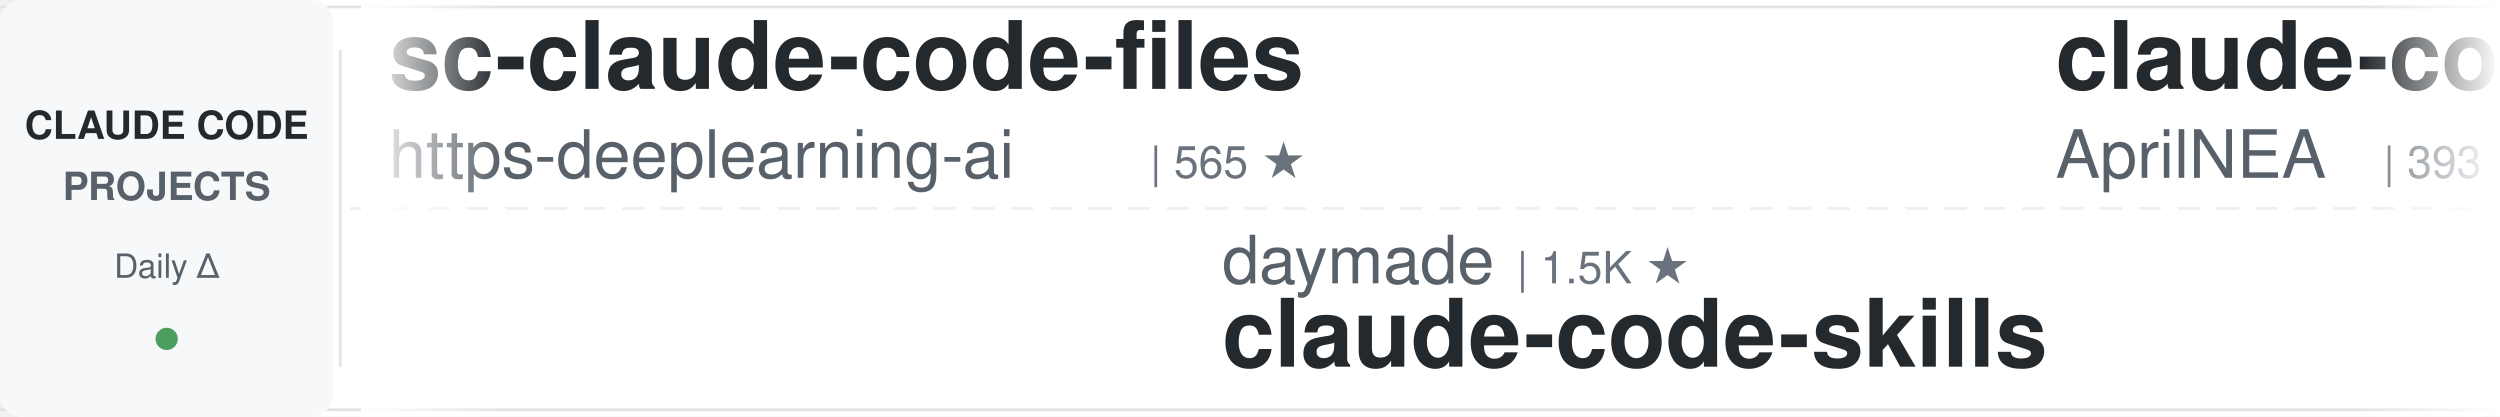
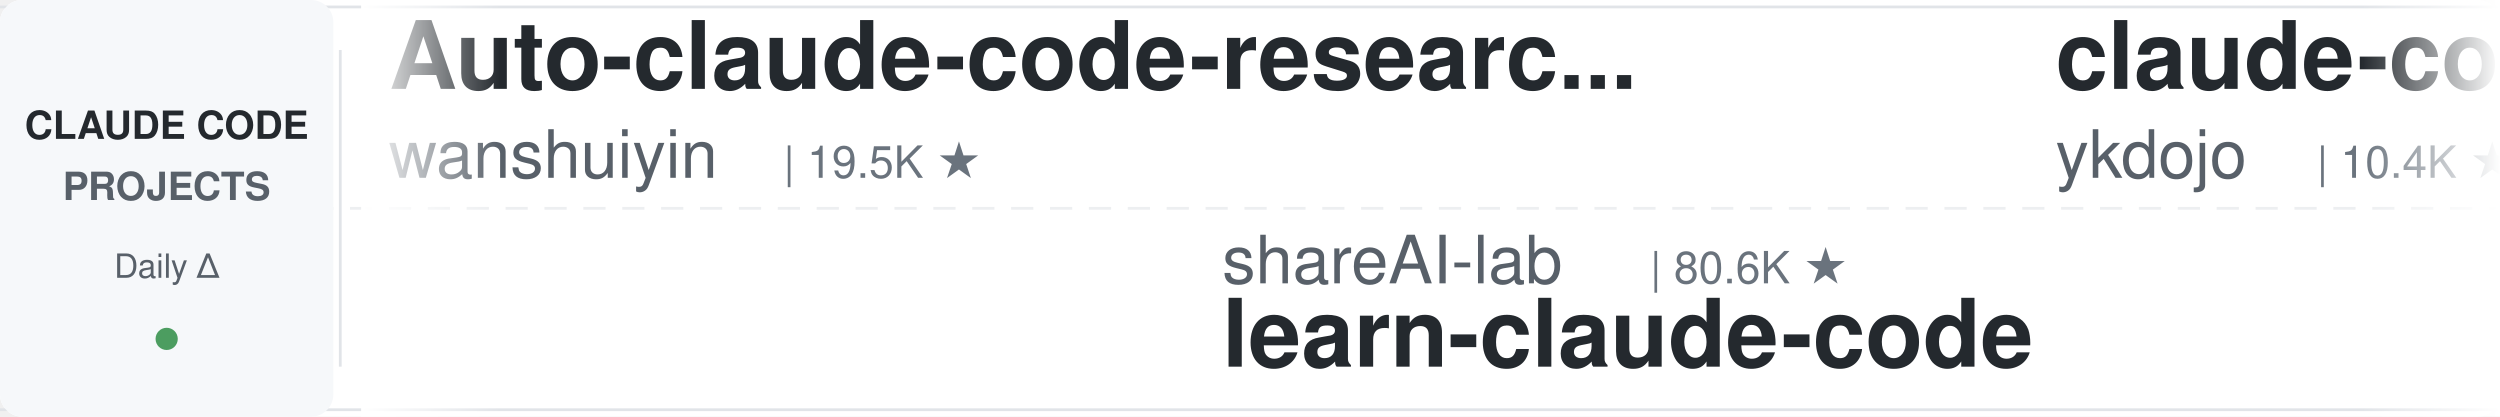
<svg xmlns="http://www.w3.org/2000/svg" width="900" height="150">
  <defs>
    <linearGradient id="leftFade" x1="0%" y1="0%" x2="100%" y2="0%">
      <stop offset="0%" style="stop-color:#ffffff;stop-opacity:1" />
      <stop offset="100%" style="stop-color:#ffffff;stop-opacity:0" />
    </linearGradient>
    <linearGradient id="rightFade" x1="0%" y1="0%" x2="100%" y2="0%">
      <stop offset="0%" style="stop-color:#ffffff;stop-opacity:0" />
      <stop offset="100%" style="stop-color:#ffffff;stop-opacity:1" />
    </linearGradient>
  </defs>
  <rect width="900" height="150" fill="#ffffff" rx="8" />
  <rect x="0" y="2" width="900" height="1" fill="#e1e4e8" />
  <rect x="0" y="147" width="900" height="1" fill="#e1e4e8" />
  <line x1="0" y1="75" x2="900" y2="75" stroke="#e1e4e8" stroke-width="1" stroke-dasharray="8 6" opacity="0.6" />
  <rect x="0" y="0" width="120" height="150" fill="#f6f8fa" rx="8" />
  <text x="60" y="50" font-family="-apple-system, BlinkMacSystemFont, 'Segoe UI', Helvetica, Arial, sans-serif" font-size="14" font-weight="600" fill="#24292e" text-anchor="middle">CLAUDE CODE</text>
  <text x="60" y="72" font-family="-apple-system, BlinkMacSystemFont, 'Segoe UI', Helvetica, Arial, sans-serif" font-size="14" font-weight="600" fill="#586069" text-anchor="middle">PROJECTS</text>
  <text x="60" y="100" font-family="-apple-system, BlinkMacSystemFont, 'Segoe UI', Helvetica, Arial, sans-serif" font-size="12" font-weight="500" fill="#586069" text-anchor="middle">Daily Δ</text>
  <circle cx="60" cy="122" r="4" fill="#22863a" opacity="0.8" />
  <rect x="122" y="18" width="1" height="114" fill="#e1e4e8" />
  <clipPath id="tickerClip">
    <rect x="130" y="0" width="770" height="150" />
  </clipPath>
  <g clip-path="url(#tickerClip)">
    <g id="tickerItems">
      <animateTransform attributeName="transform" attributeType="XML" type="translate" from="0 0" to="-3000 0" dur="54s" repeatCount="indefinite" />
      <g transform="translate(0, 0)">
-         <text x="140" y="32" font-family="-apple-system, BlinkMacSystemFont, 'Segoe UI', Helvetica, Arial, sans-serif" font-size="34" font-weight="600" fill="#24292e">sc-claude-code-files</text>
-         <text x="140" y="64" font-family="-apple-system, BlinkMacSystemFont, 'Segoe UI', Helvetica, Arial, sans-serif" font-size="24" font-weight="400" fill="#586069">https-deeplearning-ai</text>
-         <text x="414" y="64" font-family="-apple-system, BlinkMacSystemFont, 'Segoe UI', Helvetica, Arial, sans-serif" font-size="16" font-weight="500" fill="#6a737d">| 565 ★</text>
+         <text x="140" y="32" font-family="-apple-system, BlinkMacSystemFont, 'Segoe UI', Helvetica, Arial, sans-serif" font-size="34" font-weight="600" fill="#24292e">Auto-claude-code-researc...</text>
+         <text x="140" y="64" font-family="-apple-system, BlinkMacSystemFont, 'Segoe UI', Helvetica, Arial, sans-serif" font-size="24" font-weight="400" fill="#586069">wanshuiyin</text>
+         <text x="282" y="64" font-family="-apple-system, BlinkMacSystemFont, 'Segoe UI', Helvetica, Arial, sans-serif" font-size="16" font-weight="500" fill="#6a737d">| 19.5K ★</text>
      </g>
      <g transform="translate(300, 0)">
-         <text x="140" y="102" font-family="-apple-system, BlinkMacSystemFont, 'Segoe UI', Helvetica, Arial, sans-serif" font-size="24" font-weight="400" fill="#586069">daymade</text>
-         <text x="246" y="102" font-family="-apple-system, BlinkMacSystemFont, 'Segoe UI', Helvetica, Arial, sans-serif" font-size="16" font-weight="500" fill="#6a737d">| 1.5K ★</text>
-         <text x="140" y="132" font-family="-apple-system, BlinkMacSystemFont, 'Segoe UI', Helvetica, Arial, sans-serif" font-size="34" font-weight="600" fill="#24292e">claude-code-skills</text>
+         <text x="140" y="102" font-family="-apple-system, BlinkMacSystemFont, 'Segoe UI', Helvetica, Arial, sans-serif" font-size="24" font-weight="400" fill="#586069">shareAI-lab</text>
+         <text x="294" y="102" font-family="-apple-system, BlinkMacSystemFont, 'Segoe UI', Helvetica, Arial, sans-serif" font-size="16" font-weight="500" fill="#6a737d">| 80.6K ★</text>
+         <text x="140" y="132" font-family="-apple-system, BlinkMacSystemFont, 'Segoe UI', Helvetica, Arial, sans-serif" font-size="34" font-weight="600" fill="#24292e">learn-claude-code</text>
      </g>
      <g transform="translate(600, 0)">
-         <text x="140" y="32" font-family="-apple-system, BlinkMacSystemFont, 'Segoe UI', Helvetica, Arial, sans-serif" font-size="34" font-weight="600" fill="#24292e">claude-code-source</text>
-         <text x="140" y="64" font-family="-apple-system, BlinkMacSystemFont, 'Segoe UI', Helvetica, Arial, sans-serif" font-size="24" font-weight="400" fill="#586069">AprilNEA</text>
-         <text x="258" y="64" font-family="-apple-system, BlinkMacSystemFont, 'Segoe UI', Helvetica, Arial, sans-serif" font-size="16" font-weight="500" fill="#6a737d">| 393 ★</text>
+         <text x="140" y="32" font-family="-apple-system, BlinkMacSystemFont, 'Segoe UI', Helvetica, Arial, sans-serif" font-size="34" font-weight="600" fill="#24292e">claude-code-tips</text>
+         <text x="140" y="64" font-family="-apple-system, BlinkMacSystemFont, 'Segoe UI', Helvetica, Arial, sans-serif" font-size="24" font-weight="400" fill="#586069">ykdojo</text>
+         <text x="234" y="64" font-family="-apple-system, BlinkMacSystemFont, 'Segoe UI', Helvetica, Arial, sans-serif" font-size="16" font-weight="500" fill="#6a737d">| 10.4K ★</text>
      </g>
      <g transform="translate(900, 0)">
-         <text x="140" y="102" font-family="-apple-system, BlinkMacSystemFont, 'Segoe UI', Helvetica, Arial, sans-serif" font-size="24" font-weight="400" fill="#586069">Piebald-AI</text>
-         <text x="282" y="102" font-family="-apple-system, BlinkMacSystemFont, 'Segoe UI', Helvetica, Arial, sans-serif" font-size="16" font-weight="500" fill="#6a737d">| 13.2K ★</text>
-         <text x="140" y="132" font-family="-apple-system, BlinkMacSystemFont, 'Segoe UI', Helvetica, Arial, sans-serif" font-size="34" font-weight="600" fill="#24292e">claude-code-system-promp...</text>
-       </g>
-       <g transform="translate(1200, 0)">
-         <text x="140" y="32" font-family="-apple-system, BlinkMacSystemFont, 'Segoe UI', Helvetica, Arial, sans-serif" font-size="34" font-weight="600" fill="#24292e">claude-code-telegram</text>
-         <text x="140" y="64" font-family="-apple-system, BlinkMacSystemFont, 'Segoe UI', Helvetica, Arial, sans-serif" font-size="24" font-weight="400" fill="#586069">overwirehq</text>
-         <text x="282" y="64" font-family="-apple-system, BlinkMacSystemFont, 'Segoe UI', Helvetica, Arial, sans-serif" font-size="16" font-weight="500" fill="#6a737d">| 2.8K ★</text>
-       </g>
-       <g transform="translate(1500, 0)">
-         <text x="140" y="102" font-family="-apple-system, BlinkMacSystemFont, 'Segoe UI', Helvetica, Arial, sans-serif" font-size="24" font-weight="400" fill="#586069">asgeirtj</text>
-         <text x="258" y="102" font-family="-apple-system, BlinkMacSystemFont, 'Segoe UI', Helvetica, Arial, sans-serif" font-size="16" font-weight="500" fill="#6a737d">| 71.7K ★</text>
-         <text x="140" y="132" font-family="-apple-system, BlinkMacSystemFont, 'Segoe UI', Helvetica, Arial, sans-serif" font-size="34" font-weight="600" fill="#24292e">system_prompts_leaks</text>
-       </g>
-       <g transform="translate(1800, 0)">
-         <text x="140" y="32" font-family="-apple-system, BlinkMacSystemFont, 'Segoe UI', Helvetica, Arial, sans-serif" font-size="34" font-weight="600" fill="#24292e">claude-code-action</text>
-         <text x="140" y="64" font-family="-apple-system, BlinkMacSystemFont, 'Segoe UI', Helvetica, Arial, sans-serif" font-size="24" font-weight="400" fill="#586069">anthropics</text>
-         <text x="282" y="64" font-family="-apple-system, BlinkMacSystemFont, 'Segoe UI', Helvetica, Arial, sans-serif" font-size="16" font-weight="500" fill="#6a737d">| 10.0K ★</text>
-       </g>
-       <g transform="translate(2100, 0)">
-         <text x="140" y="102" font-family="-apple-system, BlinkMacSystemFont, 'Segoe UI', Helvetica, Arial, sans-serif" font-size="24" font-weight="400" fill="#586069">affaan-m</text>
-         <text x="258" y="102" font-family="-apple-system, BlinkMacSystemFont, 'Segoe UI', Helvetica, Arial, sans-serif" font-size="16" font-weight="500" fill="#6a737d">| 306.9K ★</text>
-         <text x="140" y="132" font-family="-apple-system, BlinkMacSystemFont, 'Segoe UI', Helvetica, Arial, sans-serif" font-size="34" font-weight="600" fill="#24292e">ECC</text>
-       </g>
-       <g transform="translate(2400, 0)">
-         <text x="140" y="32" font-family="-apple-system, BlinkMacSystemFont, 'Segoe UI', Helvetica, Arial, sans-serif" font-size="34" font-weight="600" fill="#24292e">claude-code-best-practic...</text>
-         <text x="140" y="64" font-family="-apple-system, BlinkMacSystemFont, 'Segoe UI', Helvetica, Arial, sans-serif" font-size="24" font-weight="400" fill="#586069">shanraisshan</text>
-         <text x="306" y="64" font-family="-apple-system, BlinkMacSystemFont, 'Segoe UI', Helvetica, Arial, sans-serif" font-size="16" font-weight="500" fill="#6a737d">| 69.2K ★</text>
-       </g>
-       <g transform="translate(2700, 0)">
        <text x="140" y="102" font-family="-apple-system, BlinkMacSystemFont, 'Segoe UI', Helvetica, Arial, sans-serif" font-size="24" font-weight="400" fill="#586069">fuergaosi233</text>
        <text x="306" y="102" font-family="-apple-system, BlinkMacSystemFont, 'Segoe UI', Helvetica, Arial, sans-serif" font-size="16" font-weight="500" fill="#6a737d">| 2.8K ★</text>
        <text x="140" y="132" font-family="-apple-system, BlinkMacSystemFont, 'Segoe UI', Helvetica, Arial, sans-serif" font-size="34" font-weight="600" fill="#24292e">claude-code-proxy</text>
      </g>
+       <g transform="translate(1200, 0)">
+         <text x="140" y="32" font-family="-apple-system, BlinkMacSystemFont, 'Segoe UI', Helvetica, Arial, sans-serif" font-size="34" font-weight="600" fill="#24292e">claude-code-prompts</text>
+         <text x="140" y="64" font-family="-apple-system, BlinkMacSystemFont, 'Segoe UI', Helvetica, Arial, sans-serif" font-size="24" font-weight="400" fill="#586069">repowise-dev</text>
+         <text x="306" y="64" font-family="-apple-system, BlinkMacSystemFont, 'Segoe UI', Helvetica, Arial, sans-serif" font-size="16" font-weight="500" fill="#6a737d">| 1.2K ★</text>
+       </g>
+       <g transform="translate(1500, 0)">
+         <text x="140" y="102" font-family="-apple-system, BlinkMacSystemFont, 'Segoe UI', Helvetica, Arial, sans-serif" font-size="24" font-weight="400" fill="#586069">shanraisshan</text>
+         <text x="306" y="102" font-family="-apple-system, BlinkMacSystemFont, 'Segoe UI', Helvetica, Arial, sans-serif" font-size="16" font-weight="500" fill="#6a737d">| 69.2K ★</text>
+         <text x="140" y="132" font-family="-apple-system, BlinkMacSystemFont, 'Segoe UI', Helvetica, Arial, sans-serif" font-size="34" font-weight="600" fill="#24292e">claude-code-best-practic...</text>
+       </g>
+       <g transform="translate(1800, 0)">
+         <text x="140" y="32" font-family="-apple-system, BlinkMacSystemFont, 'Segoe UI', Helvetica, Arial, sans-serif" font-size="34" font-weight="600" fill="#24292e">Claude-Code-Usage-Monito...</text>
+         <text x="140" y="64" font-family="-apple-system, BlinkMacSystemFont, 'Segoe UI', Helvetica, Arial, sans-serif" font-size="24" font-weight="400" fill="#586069">Maciek-roboblog</text>
+         <text x="342" y="64" font-family="-apple-system, BlinkMacSystemFont, 'Segoe UI', Helvetica, Arial, sans-serif" font-size="16" font-weight="500" fill="#6a737d">| 8.8K ★</text>
+       </g>
+       <g transform="translate(2100, 0)">
+         <text x="140" y="102" font-family="-apple-system, BlinkMacSystemFont, 'Segoe UI', Helvetica, Arial, sans-serif" font-size="24" font-weight="400" fill="#586069">anthropics</text>
+         <text x="282" y="102" font-family="-apple-system, BlinkMacSystemFont, 'Segoe UI', Helvetica, Arial, sans-serif" font-size="16" font-weight="500" fill="#6a737d">| 10.0K ★</text>
+         <text x="140" y="132" font-family="-apple-system, BlinkMacSystemFont, 'Segoe UI', Helvetica, Arial, sans-serif" font-size="34" font-weight="600" fill="#24292e">claude-code-action</text>
+       </g>
+       <g transform="translate(2400, 0)">
+         <text x="140" y="32" font-family="-apple-system, BlinkMacSystemFont, 'Segoe UI', Helvetica, Arial, sans-serif" font-size="34" font-weight="600" fill="#24292e">awesome-claude-code-suba...</text>
+         <text x="140" y="64" font-family="-apple-system, BlinkMacSystemFont, 'Segoe UI', Helvetica, Arial, sans-serif" font-size="24" font-weight="400" fill="#586069">VoltAgent</text>
+         <text x="270" y="64" font-family="-apple-system, BlinkMacSystemFont, 'Segoe UI', Helvetica, Arial, sans-serif" font-size="16" font-weight="500" fill="#6a737d">| 26.7K ★</text>
+       </g>
+       <g transform="translate(2700, 0)">
+         <text x="140" y="102" font-family="-apple-system, BlinkMacSystemFont, 'Segoe UI', Helvetica, Arial, sans-serif" font-size="24" font-weight="400" fill="#586069">digitalsamba</text>
+         <text x="306" y="102" font-family="-apple-system, BlinkMacSystemFont, 'Segoe UI', Helvetica, Arial, sans-serif" font-size="16" font-weight="500" fill="#6a737d">| 2.7K ★</text>
+         <text x="140" y="132" font-family="-apple-system, BlinkMacSystemFont, 'Segoe UI', Helvetica, Arial, sans-serif" font-size="34" font-weight="600" fill="#24292e">claude-code-video-toolki...</text>
+       </g>
      <g transform="translate(3000, 0)">
-         <text x="140" y="32" font-family="-apple-system, BlinkMacSystemFont, 'Segoe UI', Helvetica, Arial, sans-serif" font-size="34" font-weight="600" fill="#24292e">sc-claude-code-files</text>
-         <text x="140" y="64" font-family="-apple-system, BlinkMacSystemFont, 'Segoe UI', Helvetica, Arial, sans-serif" font-size="24" font-weight="400" fill="#586069">https-deeplearning-ai</text>
-         <text x="414" y="64" font-family="-apple-system, BlinkMacSystemFont, 'Segoe UI', Helvetica, Arial, sans-serif" font-size="16" font-weight="500" fill="#6a737d">| 565 ★</text>
+         <text x="140" y="32" font-family="-apple-system, BlinkMacSystemFont, 'Segoe UI', Helvetica, Arial, sans-serif" font-size="34" font-weight="600" fill="#24292e">Auto-claude-code-researc...</text>
+         <text x="140" y="64" font-family="-apple-system, BlinkMacSystemFont, 'Segoe UI', Helvetica, Arial, sans-serif" font-size="24" font-weight="400" fill="#586069">wanshuiyin</text>
+         <text x="282" y="64" font-family="-apple-system, BlinkMacSystemFont, 'Segoe UI', Helvetica, Arial, sans-serif" font-size="16" font-weight="500" fill="#6a737d">| 19.5K ★</text>
      </g>
      <g transform="translate(3300, 0)">
-         <text x="140" y="102" font-family="-apple-system, BlinkMacSystemFont, 'Segoe UI', Helvetica, Arial, sans-serif" font-size="24" font-weight="400" fill="#586069">daymade</text>
-         <text x="246" y="102" font-family="-apple-system, BlinkMacSystemFont, 'Segoe UI', Helvetica, Arial, sans-serif" font-size="16" font-weight="500" fill="#6a737d">| 1.5K ★</text>
-         <text x="140" y="132" font-family="-apple-system, BlinkMacSystemFont, 'Segoe UI', Helvetica, Arial, sans-serif" font-size="34" font-weight="600" fill="#24292e">claude-code-skills</text>
+         <text x="140" y="102" font-family="-apple-system, BlinkMacSystemFont, 'Segoe UI', Helvetica, Arial, sans-serif" font-size="24" font-weight="400" fill="#586069">shareAI-lab</text>
+         <text x="294" y="102" font-family="-apple-system, BlinkMacSystemFont, 'Segoe UI', Helvetica, Arial, sans-serif" font-size="16" font-weight="500" fill="#6a737d">| 80.6K ★</text>
+         <text x="140" y="132" font-family="-apple-system, BlinkMacSystemFont, 'Segoe UI', Helvetica, Arial, sans-serif" font-size="34" font-weight="600" fill="#24292e">learn-claude-code</text>
      </g>
      <g transform="translate(3600, 0)">
-         <text x="140" y="32" font-family="-apple-system, BlinkMacSystemFont, 'Segoe UI', Helvetica, Arial, sans-serif" font-size="34" font-weight="600" fill="#24292e">claude-code-source</text>
-         <text x="140" y="64" font-family="-apple-system, BlinkMacSystemFont, 'Segoe UI', Helvetica, Arial, sans-serif" font-size="24" font-weight="400" fill="#586069">AprilNEA</text>
-         <text x="258" y="64" font-family="-apple-system, BlinkMacSystemFont, 'Segoe UI', Helvetica, Arial, sans-serif" font-size="16" font-weight="500" fill="#6a737d">| 393 ★</text>
+         <text x="140" y="32" font-family="-apple-system, BlinkMacSystemFont, 'Segoe UI', Helvetica, Arial, sans-serif" font-size="34" font-weight="600" fill="#24292e">claude-code-tips</text>
+         <text x="140" y="64" font-family="-apple-system, BlinkMacSystemFont, 'Segoe UI', Helvetica, Arial, sans-serif" font-size="24" font-weight="400" fill="#586069">ykdojo</text>
+         <text x="234" y="64" font-family="-apple-system, BlinkMacSystemFont, 'Segoe UI', Helvetica, Arial, sans-serif" font-size="16" font-weight="500" fill="#6a737d">| 10.4K ★</text>
      </g>
      <g transform="translate(3900, 0)">
-         <text x="140" y="102" font-family="-apple-system, BlinkMacSystemFont, 'Segoe UI', Helvetica, Arial, sans-serif" font-size="24" font-weight="400" fill="#586069">Piebald-AI</text>
-         <text x="282" y="102" font-family="-apple-system, BlinkMacSystemFont, 'Segoe UI', Helvetica, Arial, sans-serif" font-size="16" font-weight="500" fill="#6a737d">| 13.2K ★</text>
-         <text x="140" y="132" font-family="-apple-system, BlinkMacSystemFont, 'Segoe UI', Helvetica, Arial, sans-serif" font-size="34" font-weight="600" fill="#24292e">claude-code-system-promp...</text>
+         <text x="140" y="102" font-family="-apple-system, BlinkMacSystemFont, 'Segoe UI', Helvetica, Arial, sans-serif" font-size="24" font-weight="400" fill="#586069">fuergaosi233</text>
+         <text x="306" y="102" font-family="-apple-system, BlinkMacSystemFont, 'Segoe UI', Helvetica, Arial, sans-serif" font-size="16" font-weight="500" fill="#6a737d">| 2.8K ★</text>
+         <text x="140" y="132" font-family="-apple-system, BlinkMacSystemFont, 'Segoe UI', Helvetica, Arial, sans-serif" font-size="34" font-weight="600" fill="#24292e">claude-code-proxy</text>
      </g>
    </g>
  </g>
  <rect x="130" y="0" width="50" height="150" fill="url(#leftFade)" />
  <rect x="850" y="0" width="50" height="150" fill="url(#rightFade)" />
</svg>
